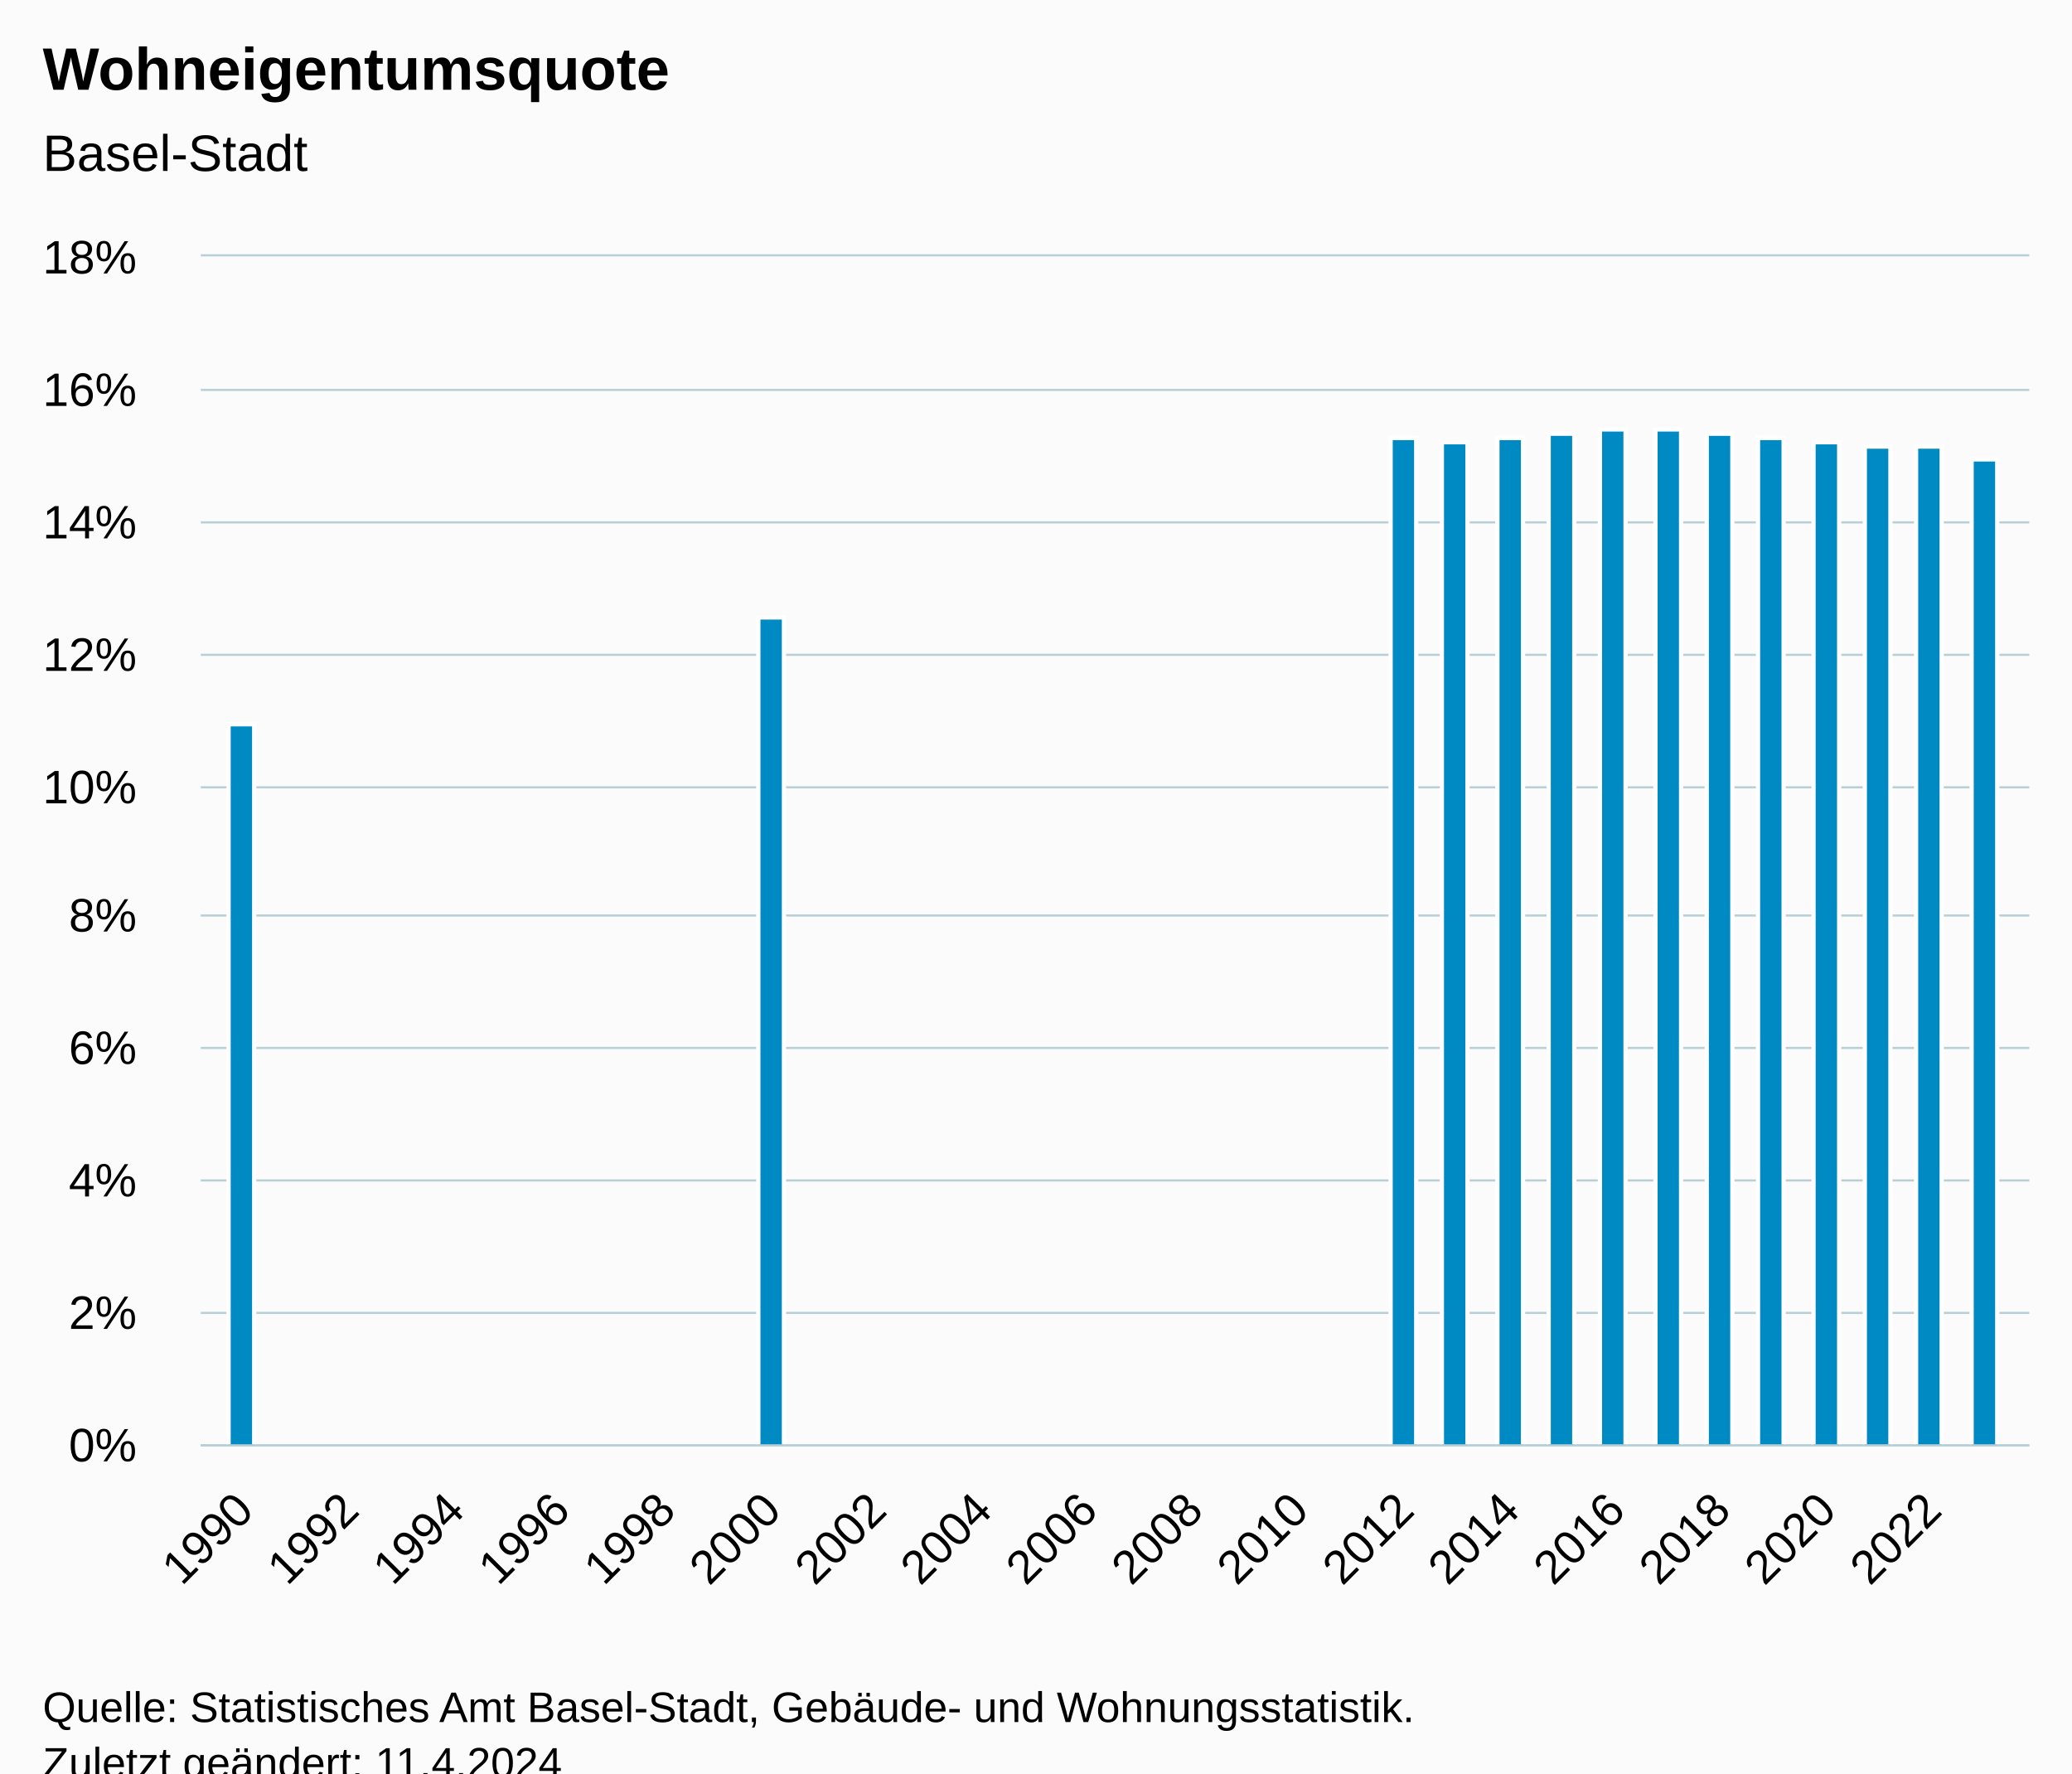
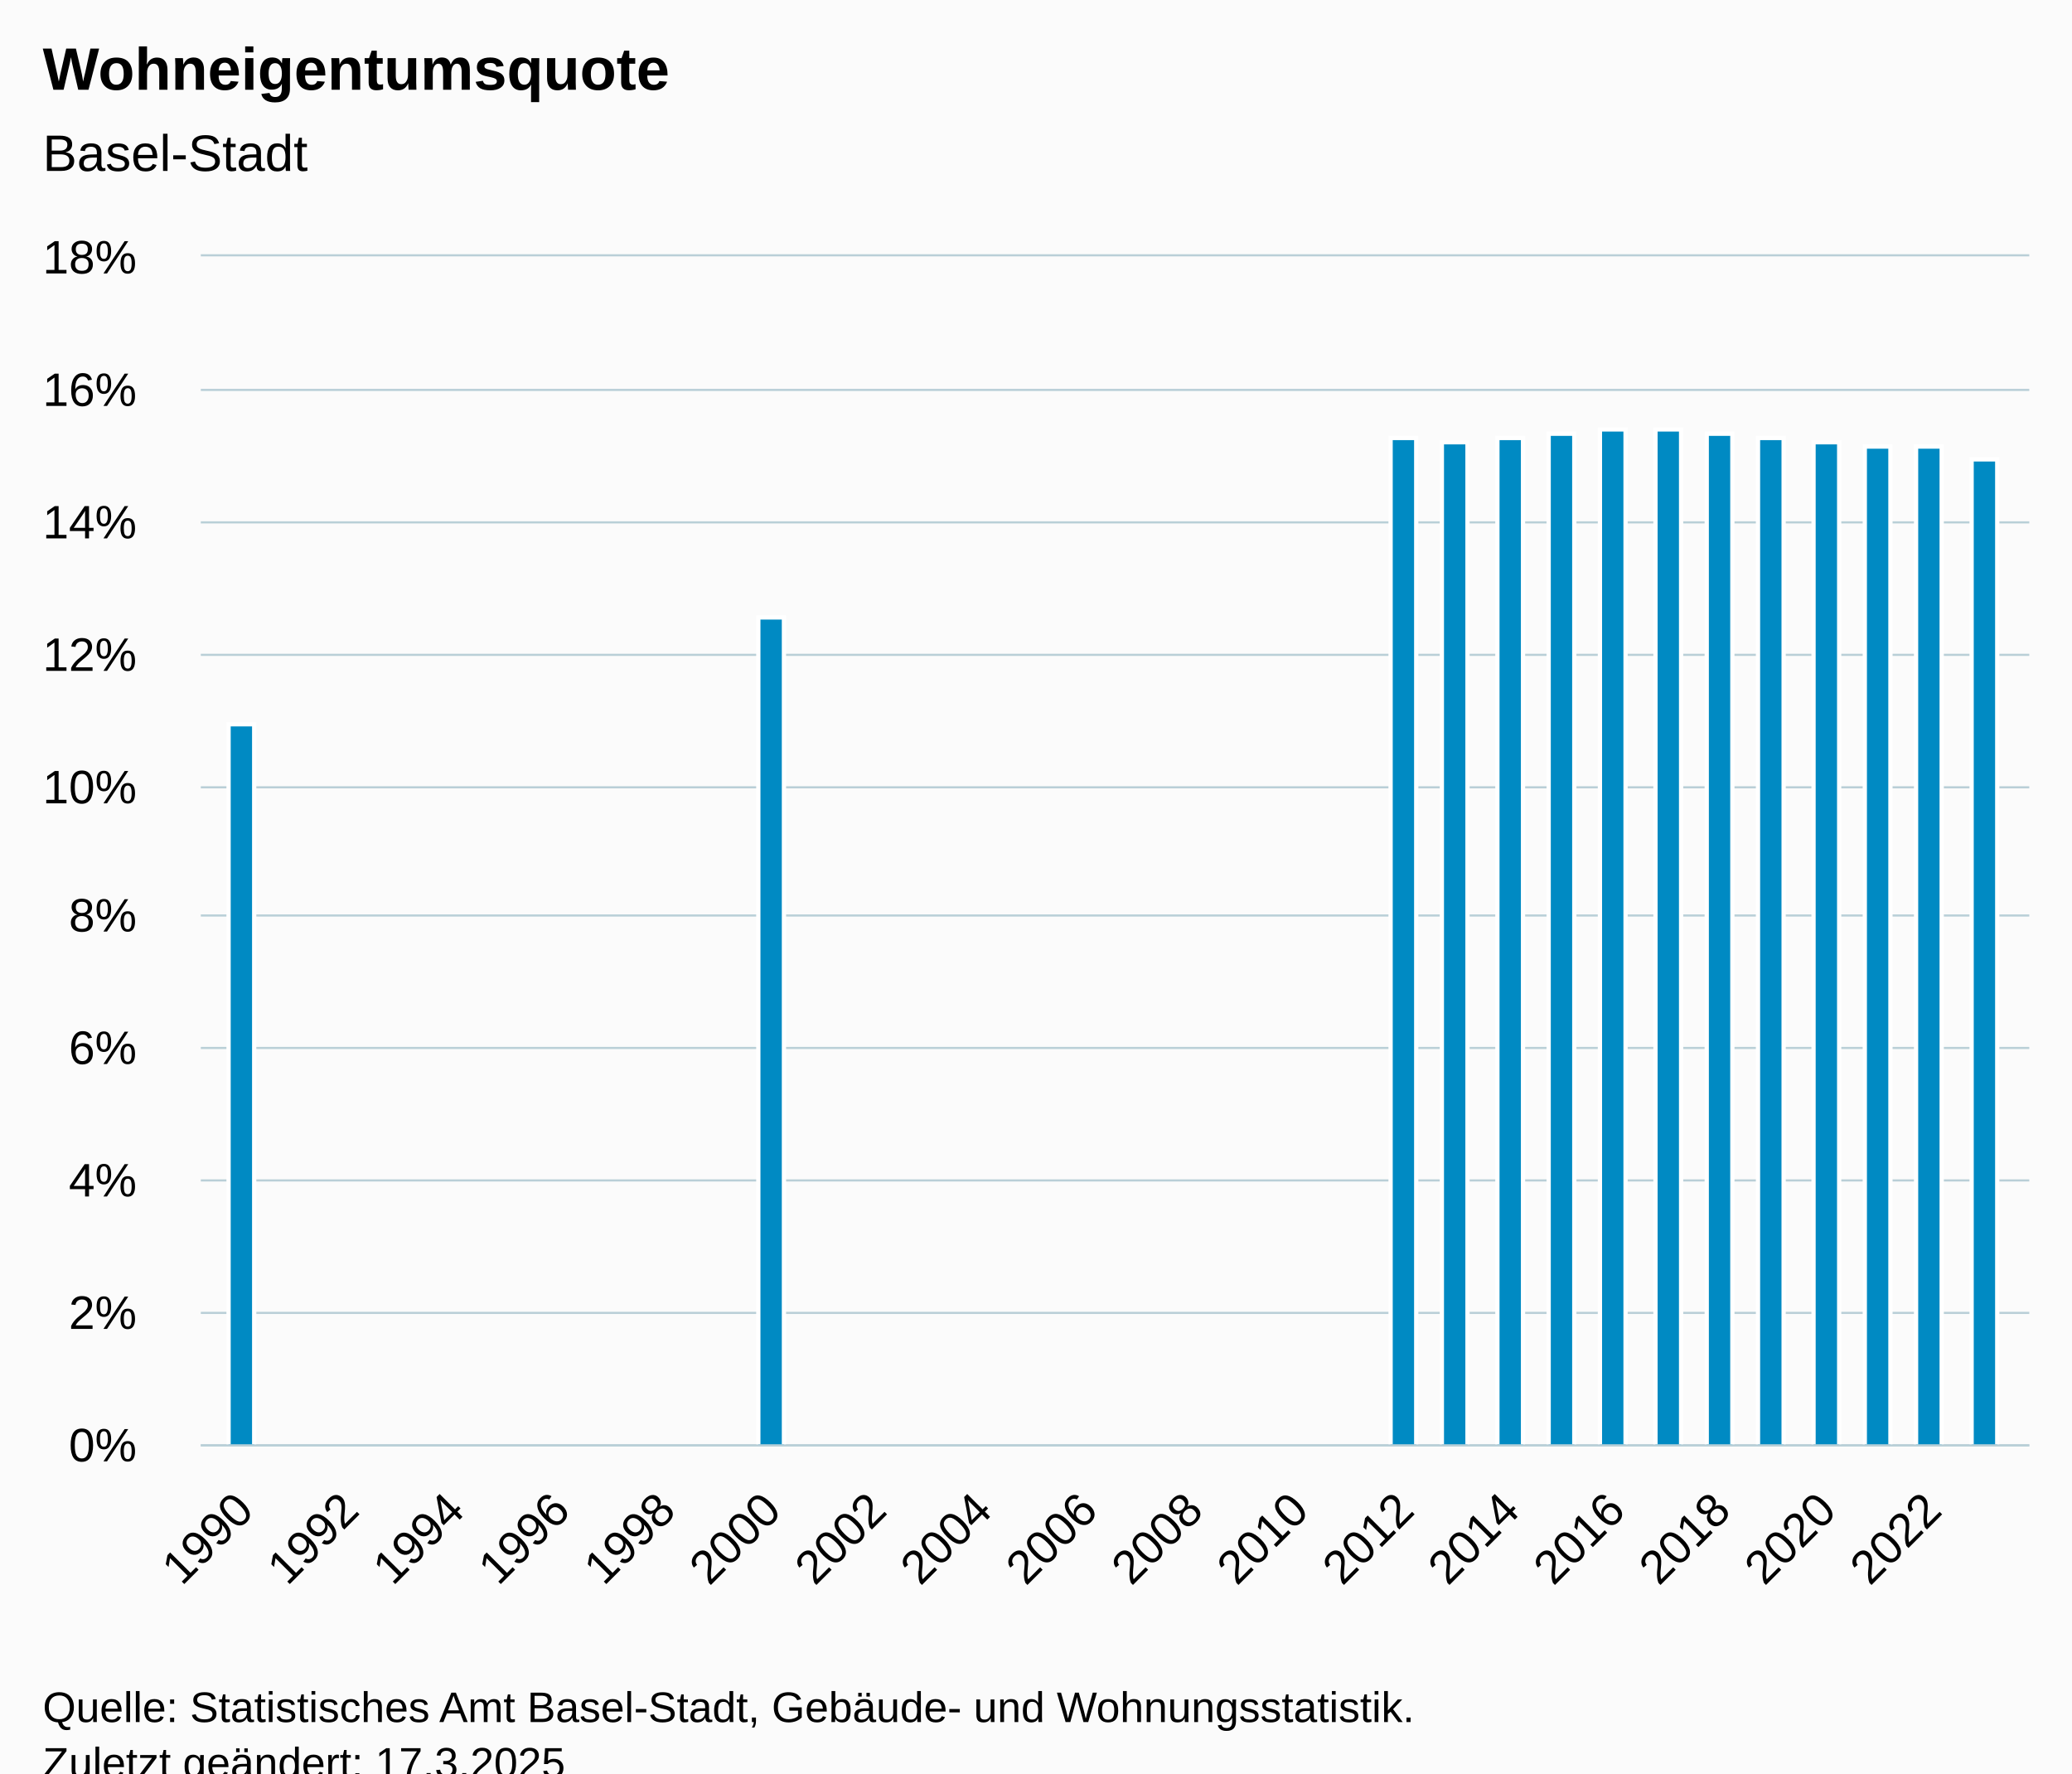
<svg xmlns="http://www.w3.org/2000/svg" version="1.1" class="highcharts-root" style="font-family:Arial;font-size:12px;" viewBox="0 0 485 415">
  <defs>
-     <clipPath id="highcharts-cd91imp-21-">
+     <clipPath id="highcharts-big8416-21-">
      <rect x="0" y="0" width="428" height="278" fill="none" />
    </clipPath>
-     <clipPath id="highcharts-cd91imp-36-">
+     <clipPath id="highcharts-big8416-36-">
      <rect x="0" y="0" width="428" height="278" fill="none" />
    </clipPath>
-     <clipPath id="highcharts-cd91imp-37-">
+     <clipPath id="highcharts-big8416-37-">
      <rect x="47" y="60" width="428" height="278" fill="none" />
    </clipPath>
  </defs>
  <rect fill="#fbfbfb" class="highcharts-background" x="0" y="0" width="485" height="428" rx="0" ry="0" />
  <rect fill="none" class="highcharts-plot-background" x="47" y="60" width="428" height="278" />
  <g class="highcharts-pane-group" data-z-index="0" />
  <g class="highcharts-grid highcharts-xaxis-grid" data-z-index="1">
    <path fill="none" data-z-index="1" class="highcharts-grid-line" d="M 56.5 60 L 56.5 338" opacity="1" />
    <path fill="none" data-z-index="1" class="highcharts-grid-line" d="M 81.5 60 L 81.5 338" opacity="1" />
    <path fill="none" data-z-index="1" class="highcharts-grid-line" d="M 106.5 60 L 106.5 338" opacity="1" />
    <path fill="none" data-z-index="1" class="highcharts-grid-line" d="M 130.5 60 L 130.5 338" opacity="1" />
    <path fill="none" data-z-index="1" class="highcharts-grid-line" d="M 155.5 60 L 155.5 338" opacity="1" />
    <path fill="none" data-z-index="1" class="highcharts-grid-line" d="M 180.5 60 L 180.5 338" opacity="1" />
    <path fill="none" data-z-index="1" class="highcharts-grid-line" d="M 204.5 60 L 204.5 338" opacity="1" />
    <path fill="none" data-z-index="1" class="highcharts-grid-line" d="M 229.5 60 L 229.5 338" opacity="1" />
    <path fill="none" data-z-index="1" class="highcharts-grid-line" d="M 254.5 60 L 254.5 338" opacity="1" />
    <path fill="none" data-z-index="1" class="highcharts-grid-line" d="M 279.5 60 L 279.5 338" opacity="1" />
    <path fill="none" data-z-index="1" class="highcharts-grid-line" d="M 303.5 60 L 303.5 338" opacity="1" />
    <path fill="none" data-z-index="1" class="highcharts-grid-line" d="M 328.5 60 L 328.5 338" opacity="1" />
    <path fill="none" data-z-index="1" class="highcharts-grid-line" d="M 353.5 60 L 353.5 338" opacity="1" />
    <path fill="none" data-z-index="1" class="highcharts-grid-line" d="M 377.5 60 L 377.5 338" opacity="1" />
    <path fill="none" data-z-index="1" class="highcharts-grid-line" d="M 402.5 60 L 402.5 338" opacity="1" />
    <path fill="none" data-z-index="1" class="highcharts-grid-line" d="M 427.5 60 L 427.5 338" opacity="1" />
    <path fill="none" data-z-index="1" class="highcharts-grid-line" d="M 451.5 60 L 451.5 338" opacity="1" />
  </g>
  <g class="highcharts-grid highcharts-yaxis-grid" data-z-index="1">
    <path fill="none" stroke="#B9CFD7" stroke-width="0.5" data-z-index="1" class="highcharts-grid-line" d="M 47 338.25 L 475 338.25" opacity="1" />
    <path fill="none" stroke="#B9CFD7" stroke-width="0.5" data-z-index="1" class="highcharts-grid-line" d="M 47 307.25 L 475 307.25" opacity="1" />
    <path fill="none" stroke="#B9CFD7" stroke-width="0.5" data-z-index="1" class="highcharts-grid-line" d="M 47 276.25 L 475 276.25" opacity="1" />
    <path fill="none" stroke="#B9CFD7" stroke-width="0.5" data-z-index="1" class="highcharts-grid-line" d="M 47 245.25 L 475 245.25" opacity="1" />
    <path fill="none" stroke="#B9CFD7" stroke-width="0.5" data-z-index="1" class="highcharts-grid-line" d="M 47 214.25 L 475 214.25" opacity="1" />
    <path fill="none" stroke="#B9CFD7" stroke-width="0.5" data-z-index="1" class="highcharts-grid-line" d="M 47 184.25 L 475 184.25" opacity="1" />
    <path fill="none" stroke="#B9CFD7" stroke-width="0.5" data-z-index="1" class="highcharts-grid-line" d="M 47 153.25 L 475 153.25" opacity="1" />
    <path fill="none" stroke="#B9CFD7" stroke-width="0.5" data-z-index="1" class="highcharts-grid-line" d="M 47 122.25 L 475 122.25" opacity="1" />
    <path fill="none" stroke="#B9CFD7" stroke-width="0.5" data-z-index="1" class="highcharts-grid-line" d="M 47 91.25 L 475 91.25" opacity="1" />
    <path fill="none" stroke="#B9CFD7" stroke-width="0.5" data-z-index="1" class="highcharts-grid-line" d="M 47 59.75 L 475 59.75" opacity="1" />
  </g>
  <rect fill="none" class="highcharts-plot-border" data-z-index="1" x="47" y="60" width="428" height="278" />
  <g class="highcharts-axis highcharts-xaxis" data-z-index="2">
    <path fill="none" class="highcharts-axis-line" stroke="#B9CFD7" stroke-width="0.5" data-z-index="7" d="M 47 338.25 L 475 338.25" />
  </g>
  <g class="highcharts-axis highcharts-yaxis" data-z-index="2">
    <path fill="none" class="highcharts-axis-line" data-z-index="7" d="M 47 60 L 47 338" />
  </g>
  <g class="highcharts-series-group" data-z-index="3">
-     <g class="highcharts-series highcharts-series-0 highcharts-column-series" data-z-index="0.1" opacity="1" transform="translate(47,60) scale(1 1)" clip-path="url(#highcharts-cd91imp-36-)">
+     <g class="highcharts-series highcharts-series-0 highcharts-column-series" data-z-index="0.1" opacity="1" transform="translate(47,60) scale(1 1)" clip-path="url(#highcharts-big8416-36-)">
      <rect x="6.5" y="109.5" width="6" height="169" fill="#008AC3" stroke="#ffffff" stroke-width="1" opacity="1" class="highcharts-point" />
      <rect x="130.5" y="84.5" width="6" height="194" fill="#008AC3" stroke="#ffffff" stroke-width="1" opacity="1" class="highcharts-point" />
      <rect x="278.5" y="42.5" width="6" height="236" fill="#008AC3" stroke="#ffffff" stroke-width="1" opacity="1" class="highcharts-point" />
      <rect x="290.5" y="43.5" width="6" height="235" fill="#008AC3" stroke="#ffffff" stroke-width="1" opacity="1" class="highcharts-point" />
      <rect x="303.5" y="42.5" width="6" height="236" fill="#008AC3" stroke="#ffffff" stroke-width="1" opacity="1" class="highcharts-point" />
      <rect x="315.5" y="41.5" width="6" height="237" fill="#008AC3" stroke="#ffffff" stroke-width="1" opacity="1" class="highcharts-point" />
      <rect x="327.5" y="40.5" width="6" height="238" fill="#008AC3" stroke="#ffffff" stroke-width="1" opacity="1" class="highcharts-point" />
      <rect x="340.5" y="40.5" width="6" height="238" fill="#008AC3" stroke="#ffffff" stroke-width="1" opacity="1" class="highcharts-point" />
      <rect x="352.5" y="41.5" width="6" height="237" fill="#008AC3" stroke="#ffffff" stroke-width="1" opacity="1" class="highcharts-point" />
      <rect x="364.5" y="42.5" width="6" height="236" fill="#008AC3" stroke="#ffffff" stroke-width="1" opacity="1" class="highcharts-point" />
      <rect x="377.5" y="43.5" width="6" height="235" fill="#008AC3" stroke="#ffffff" stroke-width="1" opacity="1" class="highcharts-point" />
      <rect x="389.5" y="44.5" width="6" height="234" fill="#008AC3" stroke="#ffffff" stroke-width="1" opacity="1" class="highcharts-point" />
      <rect x="401.5" y="44.5" width="6" height="234" fill="#008AC3" stroke="#ffffff" stroke-width="1" opacity="1" class="highcharts-point" />
      <rect x="414.5" y="47.5" width="6" height="231" fill="#008AC3" stroke="#ffffff" stroke-width="1" opacity="1" class="highcharts-point" />
    </g>
    <g class="highcharts-markers highcharts-series-0 highcharts-column-series" data-z-index="0.1" opacity="1" transform="translate(47,60) scale(1 1)" clip-path="none" />
  </g>
  <text x="10" text-anchor="start" class="highcharts-title" data-z-index="4" style="color:#000000;font-size:14px;font-weight:bold;fill:#000000;" y="21">
    <tspan>Wohneigentumsquote</tspan>
  </text>
  <text x="10" text-anchor="start" class="highcharts-subtitle" data-z-index="4" style="color:#000000;font-size:12px;font-weight:normal;fill:#000000;" y="40">
    <tspan>Basel-Stadt</tspan>
  </text>
  <text x="10" text-anchor="start" class="highcharts-caption" data-z-index="4" style="color:#666666;fill:#666666;" y="385" />
  <g class="highcharts-axis-labels highcharts-xaxis-labels" data-z-index="7">
    <text x="59.842" style="color:#000000;cursor:default;font-size:11px;fill:#000000;" text-anchor="end" transform="translate(0,0) rotate(-45 59.842 354)" y="354" opacity="1">1990</text>
    <text x="84.539" style="color:#000000;cursor:default;font-size:11px;fill:#000000;" text-anchor="end" transform="translate(0,0) rotate(-45 84.53906 354)" y="354" opacity="1">1992</text>
    <text x="109.236" style="color:#000000;cursor:default;font-size:11px;fill:#000000;" text-anchor="end" transform="translate(0,0) rotate(-45 109.2361 354)" y="354" opacity="1">1994</text>
    <text x="133.933" style="color:#000000;cursor:default;font-size:11px;fill:#000000;" text-anchor="end" transform="translate(0,0) rotate(-45 133.9332 354)" y="354" opacity="1">1996</text>
    <text x="158.63" style="color:#000000;cursor:default;font-size:11px;fill:#000000;" text-anchor="end" transform="translate(0,0) rotate(-45 158.6302 354)" y="354" opacity="1">1998</text>
    <text x="183.327" style="color:#000000;cursor:default;font-size:11px;fill:#000000;" text-anchor="end" transform="translate(0,0) rotate(-45 183.3273 354)" y="354" opacity="1">2000</text>
    <text x="208.024" style="color:#000000;cursor:default;font-size:11px;fill:#000000;" text-anchor="end" transform="translate(0,0) rotate(-45 208.0243 354)" y="354" opacity="1">2002</text>
    <text x="232.721" style="color:#000000;cursor:default;font-size:11px;fill:#000000;" text-anchor="end" transform="translate(0,0) rotate(-45 232.7214 354)" y="354" opacity="1">2004</text>
    <text x="257.418" style="color:#000000;cursor:default;font-size:11px;fill:#000000;" text-anchor="end" transform="translate(0,0) rotate(-45 257.4185 354)" y="354" opacity="1">2006</text>
    <text x="282.116" style="color:#000000;cursor:default;font-size:11px;fill:#000000;" text-anchor="end" transform="translate(0,0) rotate(-45 282.1155 354)" y="354" opacity="1">2008</text>
    <text x="306.813" style="color:#000000;cursor:default;font-size:11px;fill:#000000;" text-anchor="end" transform="translate(0,0) rotate(-45 306.8126 354)" y="354" opacity="1">2010</text>
    <text x="331.51" style="color:#000000;cursor:default;font-size:11px;fill:#000000;" text-anchor="end" transform="translate(0,0) rotate(-45 331.5096 354)" y="354" opacity="1">2012</text>
    <text x="356.207" style="color:#000000;cursor:default;font-size:11px;fill:#000000;" text-anchor="end" transform="translate(0,0) rotate(-45 356.2067 354)" y="354" opacity="1">2014</text>
    <text x="380.904" style="color:#000000;cursor:default;font-size:11px;fill:#000000;" text-anchor="end" transform="translate(0,0) rotate(-45 380.9037 354)" y="354" opacity="1">2016</text>
    <text x="405.601" style="color:#000000;cursor:default;font-size:11px;fill:#000000;" text-anchor="end" transform="translate(0,0) rotate(-45 405.6008 354)" y="354" opacity="1">2018</text>
    <text x="430.298" style="color:#000000;cursor:default;font-size:11px;fill:#000000;" text-anchor="end" transform="translate(0,0) rotate(-45 430.2979 354)" y="354" opacity="1">2020</text>
    <text x="454.995" style="color:#000000;cursor:default;font-size:11px;fill:#000000;" text-anchor="end" transform="translate(0,0) rotate(-45 454.9949 354)" y="354" opacity="1">2022</text>
  </g>
  <g class="highcharts-axis-labels highcharts-yaxis-labels" data-z-index="7">
    <text x="32" style="color:#000000;cursor:default;font-size:11px;fill:#000000;" text-anchor="end" transform="translate(0,0)" y="342" opacity="1">0%</text>
    <text x="32" style="color:#000000;cursor:default;font-size:11px;fill:#000000;" text-anchor="end" transform="translate(0,0)" y="311" opacity="1">2%</text>
    <text x="32" style="color:#000000;cursor:default;font-size:11px;fill:#000000;" text-anchor="end" transform="translate(0,0)" y="280" opacity="1">4%</text>
    <text x="32" style="color:#000000;cursor:default;font-size:11px;fill:#000000;" text-anchor="end" transform="translate(0,0)" y="249" opacity="1">6%</text>
    <text x="32" style="color:#000000;cursor:default;font-size:11px;fill:#000000;" text-anchor="end" transform="translate(0,0)" y="218" opacity="1">8%</text>
    <text x="32" style="color:#000000;cursor:default;font-size:11px;fill:#000000;" text-anchor="end" transform="translate(0,0)" y="188" opacity="1">10%</text>
    <text x="32" style="color:#000000;cursor:default;font-size:11px;fill:#000000;" text-anchor="end" transform="translate(0,0)" y="157" opacity="1">12%</text>
    <text x="32" style="color:#000000;cursor:default;font-size:11px;fill:#000000;" text-anchor="end" transform="translate(0,0)" y="126" opacity="1">14%</text>
    <text x="32" style="color:#000000;cursor:default;font-size:11px;fill:#000000;" text-anchor="end" transform="translate(0,0)" y="95" opacity="1">16%</text>
    <text x="32" style="color:#000000;cursor:default;font-size:11px;fill:#000000;" text-anchor="end" transform="translate(0,0)" y="64" opacity="1">18%</text>
  </g>
  <text x="10" class="highcharts-credits" text-anchor="start" data-z-index="8" style="cursor:default;color:#000000;font-size:10px;fill:#000000;" y="403">
    <tspan>Quelle: Statistisches Amt Basel-Stadt, Gebäude- und Wohnungsstatistik.</tspan>
-     <tspan x="10" dy="13">Zuletzt geändert: 11.4.2024</tspan>
+     <tspan x="10" dy="13">Zuletzt geändert: 17.3.2025</tspan>
  </text>
-   <g class="highcharts-control-points" data-z-index="99" clip-path="url(#highcharts-cd91imp-37-)" />
+   <g class="highcharts-control-points" data-z-index="99" clip-path="url(#highcharts-big8416-37-)" />
</svg>
